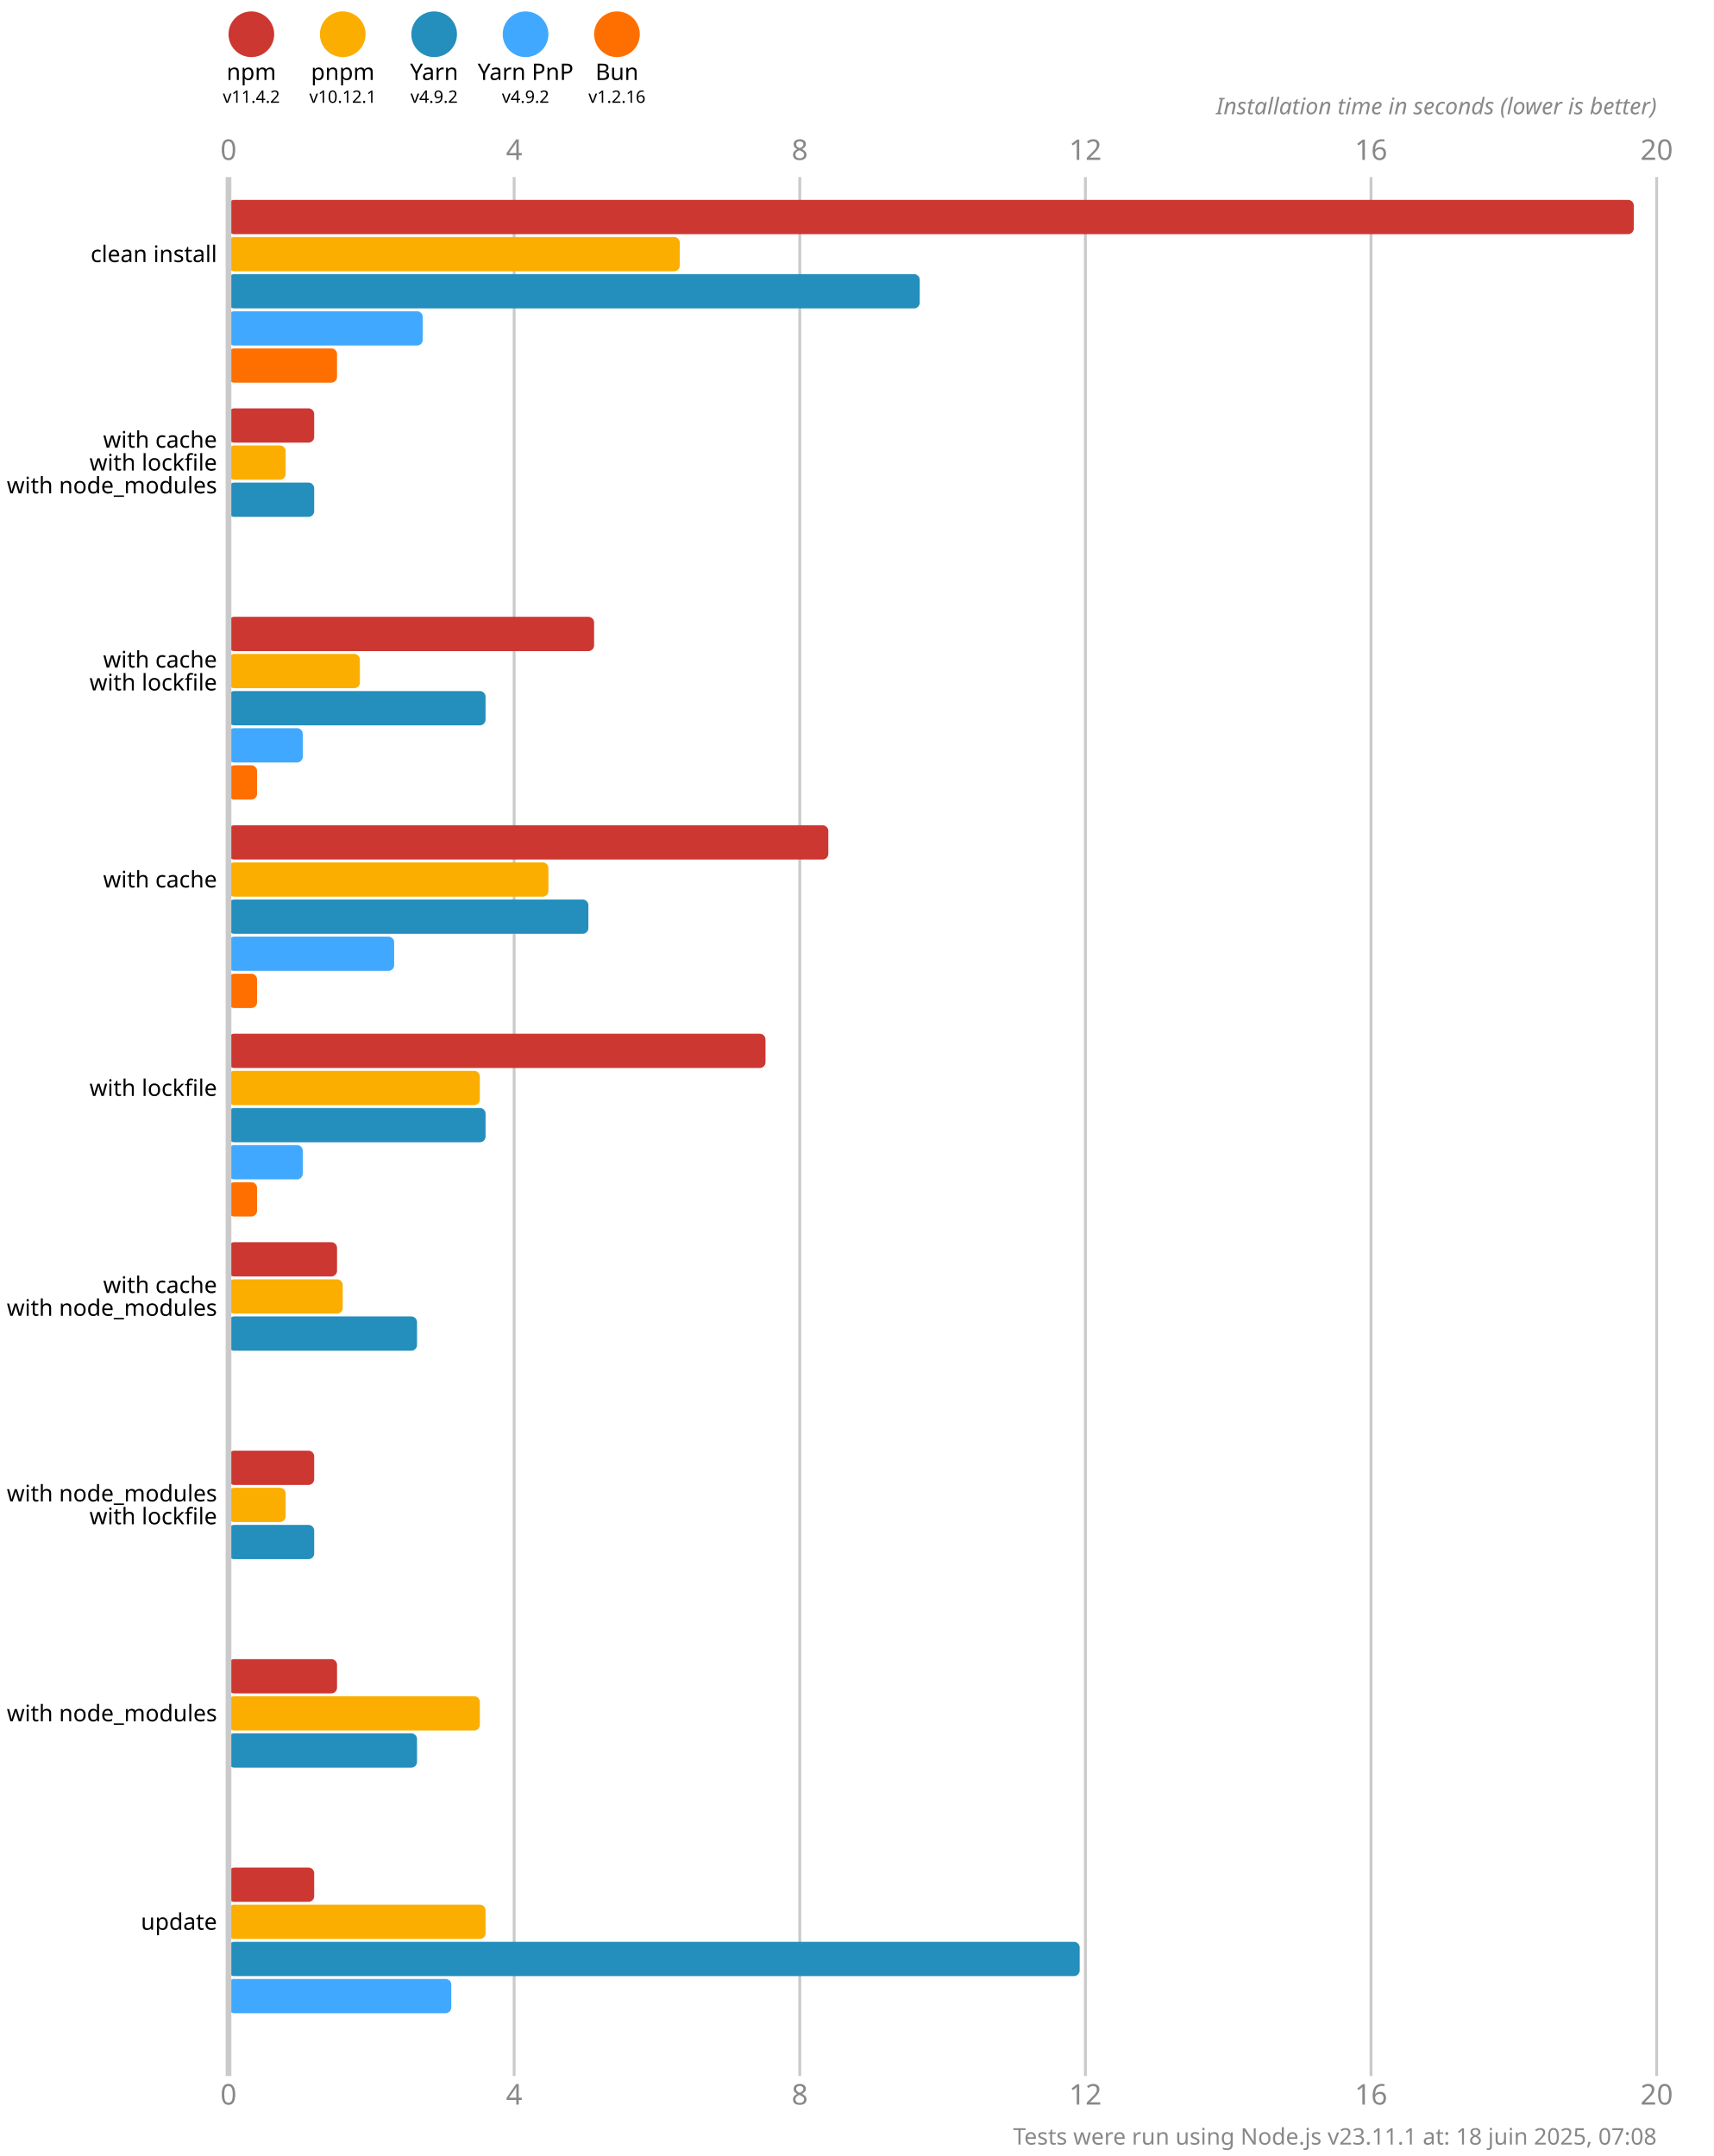
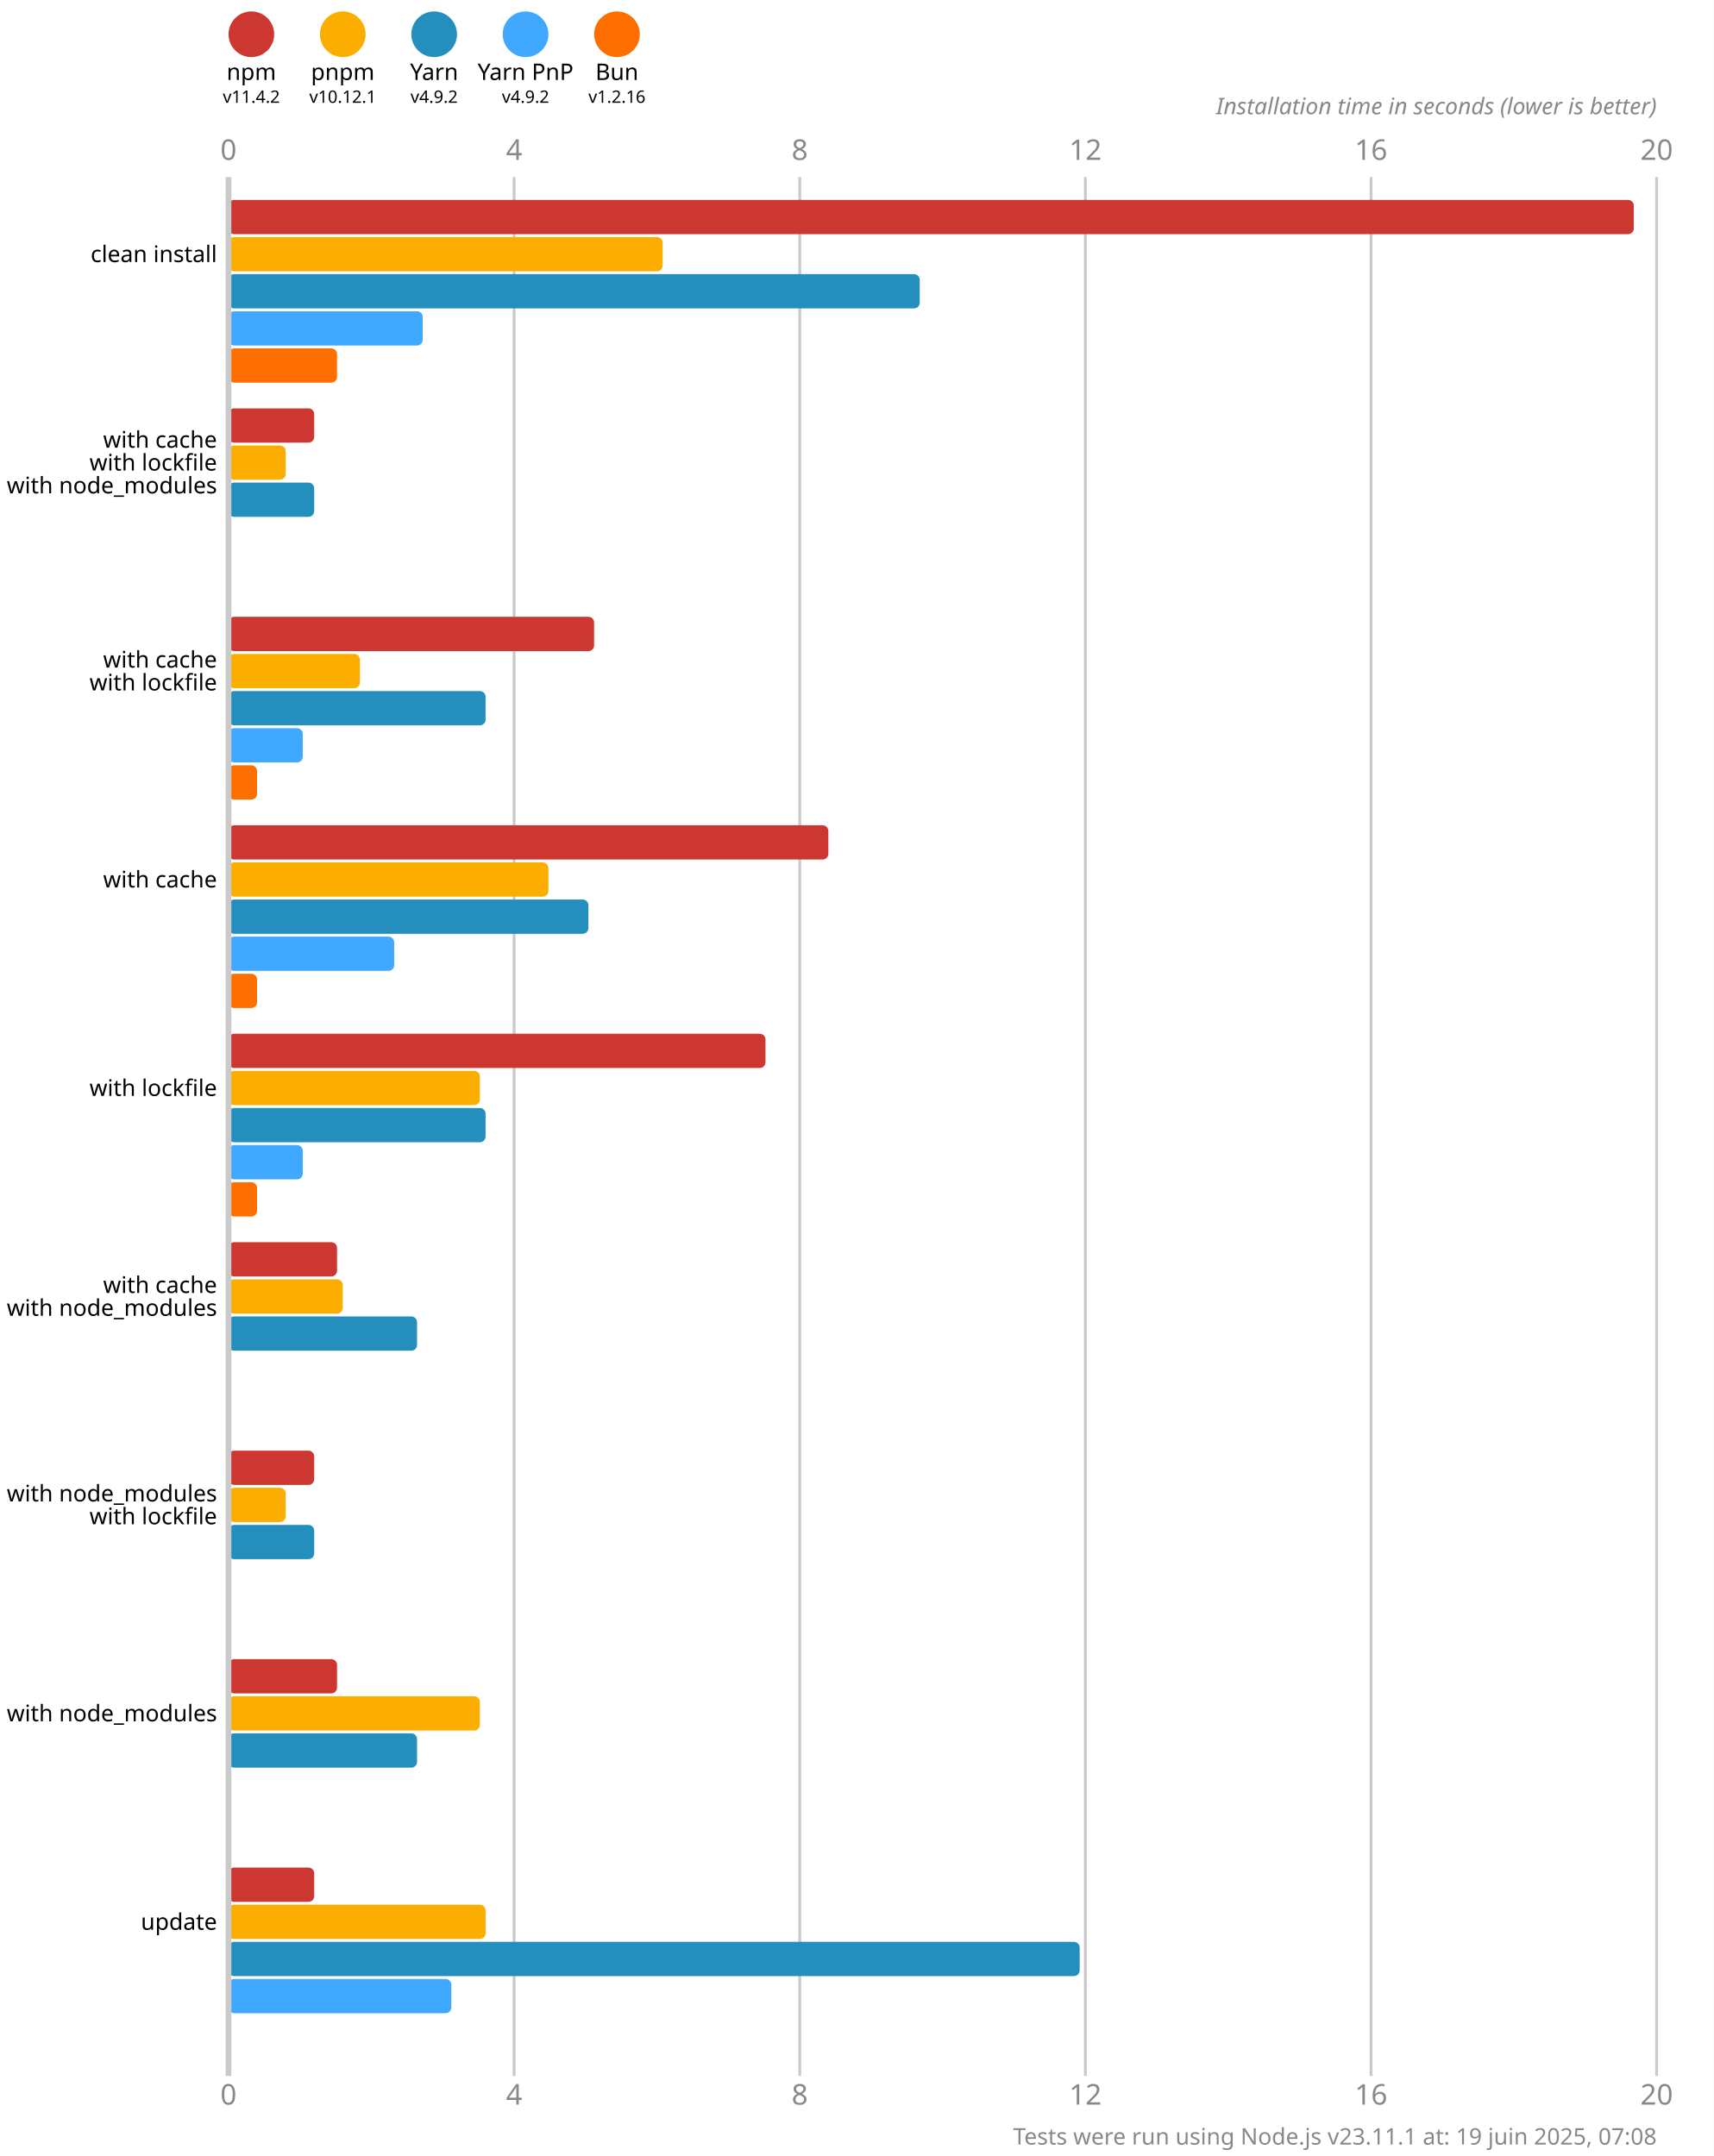
<svg xmlns="http://www.w3.org/2000/svg" version="1.1" viewBox="0 0 300 377.5">
  <style>
    .font { font-family: sans-serif; }
    .s3 { font-size: 3px; }
    .s4 { font-size: 4px; }
    .s5 { font-size: 5px; }
    .line { stroke: #cacaca; }
    .width { stroke-width: 0.5; }
    .text { fill: #888; }
  </style>
  <rect x="0" y="0" width="300" height="377.5" fill="#fff" />
  <circle cx="44" cy="6" r="4" fill="#cd3731" />
  <text x="44" y="14" class="font s4" text-anchor="middle">npm</text>
  <text x="44" y="18" class="font s3" text-anchor="middle">v11.4.2</text>
  <circle cx="60" cy="6" r="4" fill="#fbae00" />
  <text x="60" y="14" class="font s4" text-anchor="middle">pnpm</text>
  <text x="60" y="18" class="font s3" text-anchor="middle">v10.12.1</text>
  <circle cx="76" cy="6" r="4" fill="#248ebd" />
  <text x="76" y="14" class="font s4" text-anchor="middle">Yarn</text>
  <text x="76" y="18" class="font s3" text-anchor="middle">v4.9.2</text>
  <circle cx="92" cy="6" r="4" fill="#40a9ff" />
  <text x="92" y="14" class="font s4" text-anchor="middle">Yarn PnP</text>
  <text x="92" y="18" class="font s3" text-anchor="middle">v4.9.2</text>
  <circle cx="108" cy="6" r="4" fill="#ff6f00" />
  <text x="108" y="14" class="font s4" text-anchor="middle">Bun</text>
  <text x="108" y="18" class="font s3" text-anchor="middle">v1.2.16</text>
  <text x="40" y="28" class="font s5 text" text-anchor="middle">0</text>
  <text x="40" y="368.5" class="font s5 text" text-anchor="middle">0</text>
  <line x1="90" y1="31" x2="90" y2="363.5" class="line width" />
  <text x="90" y="28" class="font s5 text" text-anchor="middle">4</text>
  <text x="90" y="368.5" class="font s5 text" text-anchor="middle">4</text>
  <line x1="140" y1="31" x2="140" y2="363.5" class="line width" />
  <text x="140" y="28" class="font s5 text" text-anchor="middle">8</text>
  <text x="140" y="368.5" class="font s5 text" text-anchor="middle">8</text>
  <line x1="190" y1="31" x2="190" y2="363.5" class="line width" />
  <text x="190" y="28" class="font s5 text" text-anchor="middle">12</text>
  <text x="190" y="368.5" class="font s5 text" text-anchor="middle">12</text>
  <line x1="240" y1="31" x2="240" y2="363.5" class="line width" />
  <text x="240" y="28" class="font s5 text" text-anchor="middle">16</text>
  <text x="240" y="368.5" class="font s5 text" text-anchor="middle">16</text>
  <line x1="290" y1="31" x2="290" y2="363.5" class="line width" />
  <text x="290" y="28" class="font s5 text" text-anchor="middle">20</text>
  <text x="290" y="368.5" class="font s5 text" text-anchor="middle">20</text>
  <text x="290" y="20" class="font s4 text" font-style="italic" text-anchor="end">Installation time in seconds (lower is better)</text>
  <rect x="40" y="35" width="246" height="6" fill="#cd3731" rx="1" ry="1" />
-   <rect x="40" y="41.5" width="79" height="6" fill="#fbae00" rx="1" ry="1" />
+   <rect x="40" y="41.5" width="76" height="6" fill="#fbae00" rx="1" ry="1" />
  <rect x="40" y="48" width="121" height="6" fill="#248ebd" rx="1" ry="1" />
  <rect x="40" y="54.5" width="34" height="6" fill="#40a9ff" rx="1" ry="1" />
  <rect x="40" y="61" width="19" height="6" fill="#ff6f00" rx="1" ry="1" />
  <rect x="40" y="71.5" width="15" height="6" fill="#cd3731" rx="1" ry="1" />
  <rect x="40" y="78" width="10" height="6" fill="#fbae00" rx="1" ry="1" />
  <rect x="40" y="84.5" width="15" height="6" fill="#248ebd" rx="1" ry="1" />
  <rect x="40" y="91" width="0" height="6" fill="#40a9ff" rx="1" ry="1" />
  <rect x="40" y="97.5" width="0" height="6" fill="#ff6f00" rx="1" ry="1" />
  <rect x="40" y="108" width="64" height="6" fill="#cd3731" rx="1" ry="1" />
  <rect x="40" y="114.5" width="23" height="6" fill="#fbae00" rx="1" ry="1" />
  <rect x="40" y="121" width="45" height="6" fill="#248ebd" rx="1" ry="1" />
  <rect x="40" y="127.5" width="13" height="6" fill="#40a9ff" rx="1" ry="1" />
  <rect x="40" y="134" width="5" height="6" fill="#ff6f00" rx="1" ry="1" />
  <rect x="40" y="144.5" width="105" height="6" fill="#cd3731" rx="1" ry="1" />
  <rect x="40" y="151" width="56" height="6" fill="#fbae00" rx="1" ry="1" />
  <rect x="40" y="157.5" width="63" height="6" fill="#248ebd" rx="1" ry="1" />
  <rect x="40" y="164" width="29" height="6" fill="#40a9ff" rx="1" ry="1" />
  <rect x="40" y="170.5" width="5" height="6" fill="#ff6f00" rx="1" ry="1" />
  <rect x="40" y="181" width="94" height="6" fill="#cd3731" rx="1" ry="1" />
  <rect x="40" y="187.5" width="44" height="6" fill="#fbae00" rx="1" ry="1" />
  <rect x="40" y="194" width="45" height="6" fill="#248ebd" rx="1" ry="1" />
  <rect x="40" y="200.5" width="13" height="6" fill="#40a9ff" rx="1" ry="1" />
  <rect x="40" y="207" width="5" height="6" fill="#ff6f00" rx="1" ry="1" />
  <rect x="40" y="217.5" width="19" height="6" fill="#cd3731" rx="1" ry="1" />
  <rect x="40" y="224" width="20" height="6" fill="#fbae00" rx="1" ry="1" />
  <rect x="40" y="230.5" width="33" height="6" fill="#248ebd" rx="1" ry="1" />
  <rect x="40" y="237" width="0" height="6" fill="#40a9ff" rx="1" ry="1" />
  <rect x="40" y="243.5" width="0" height="6" fill="#ff6f00" rx="1" ry="1" />
  <rect x="40" y="254" width="15" height="6" fill="#cd3731" rx="1" ry="1" />
  <rect x="40" y="260.5" width="10" height="6" fill="#fbae00" rx="1" ry="1" />
  <rect x="40" y="267" width="15" height="6" fill="#248ebd" rx="1" ry="1" />
  <rect x="40" y="273.5" width="0" height="6" fill="#40a9ff" rx="1" ry="1" />
  <rect x="40" y="280" width="0" height="6" fill="#ff6f00" rx="1" ry="1" />
  <rect x="40" y="290.5" width="19" height="6" fill="#cd3731" rx="1" ry="1" />
  <rect x="40" y="297" width="44" height="6" fill="#fbae00" rx="1" ry="1" />
  <rect x="40" y="303.5" width="33" height="6" fill="#248ebd" rx="1" ry="1" />
  <rect x="40" y="310" width="0" height="6" fill="#40a9ff" rx="1" ry="1" />
  <rect x="40" y="316.5" width="0" height="6" fill="#ff6f00" rx="1" ry="1" />
  <rect x="40" y="327" width="15" height="6" fill="#cd3731" rx="1" ry="1" />
  <rect x="40" y="333.5" width="45" height="6" fill="#fbae00" rx="1" ry="1" />
  <rect x="40" y="340" width="149" height="6" fill="#248ebd" rx="1" ry="1" />
  <rect x="40" y="346.5" width="39" height="6" fill="#40a9ff" rx="1" ry="1" />
  <rect x="40" y="353" width="0" height="6" fill="#ff6f00" rx="1" ry="1" />
  <line x1="40" y1="31" x2="40" y2="363.5" class="line" />
  <text x="38" y="44.5" class="font s4" dominant-baseline="middle" text-anchor="end">clean install</text>
  <text x="38" y="77" class="font s4" dominant-baseline="middle" text-anchor="end">with cache</text>
  <text x="38" y="81" class="font s4" dominant-baseline="middle" text-anchor="end">with lockfile</text>
  <text x="38" y="85" class="font s4" dominant-baseline="middle" text-anchor="end">with node_modules</text>
  <text x="38" y="115.5" class="font s4" dominant-baseline="middle" text-anchor="end">with cache</text>
  <text x="38" y="119.5" class="font s4" dominant-baseline="middle" text-anchor="end">with lockfile</text>
  <text x="38" y="154" class="font s4" dominant-baseline="middle" text-anchor="end">with cache</text>
  <text x="38" y="190.5" class="font s4" dominant-baseline="middle" text-anchor="end">with lockfile</text>
  <text x="38" y="225" class="font s4" dominant-baseline="middle" text-anchor="end">with cache</text>
  <text x="38" y="229" class="font s4" dominant-baseline="middle" text-anchor="end">with node_modules</text>
  <text x="38" y="261.5" class="font s4" dominant-baseline="middle" text-anchor="end">with node_modules</text>
  <text x="38" y="265.5" class="font s4" dominant-baseline="middle" text-anchor="end">with lockfile</text>
  <text x="38" y="300" class="font s4" dominant-baseline="middle" text-anchor="end">with node_modules</text>
  <text x="38" y="336.5" class="font s4" dominant-baseline="middle" text-anchor="end">update</text>
-   <text x="290" y="375.5" class="font s4 text" text-anchor="end">Tests were run using Node.js v23.11.1 at: 18 juin 2025, 07:08</text>
+   <text x="290" y="375.5" class="font s4 text" text-anchor="end">Tests were run using Node.js v23.11.1 at: 19 juin 2025, 07:08</text>
</svg>
